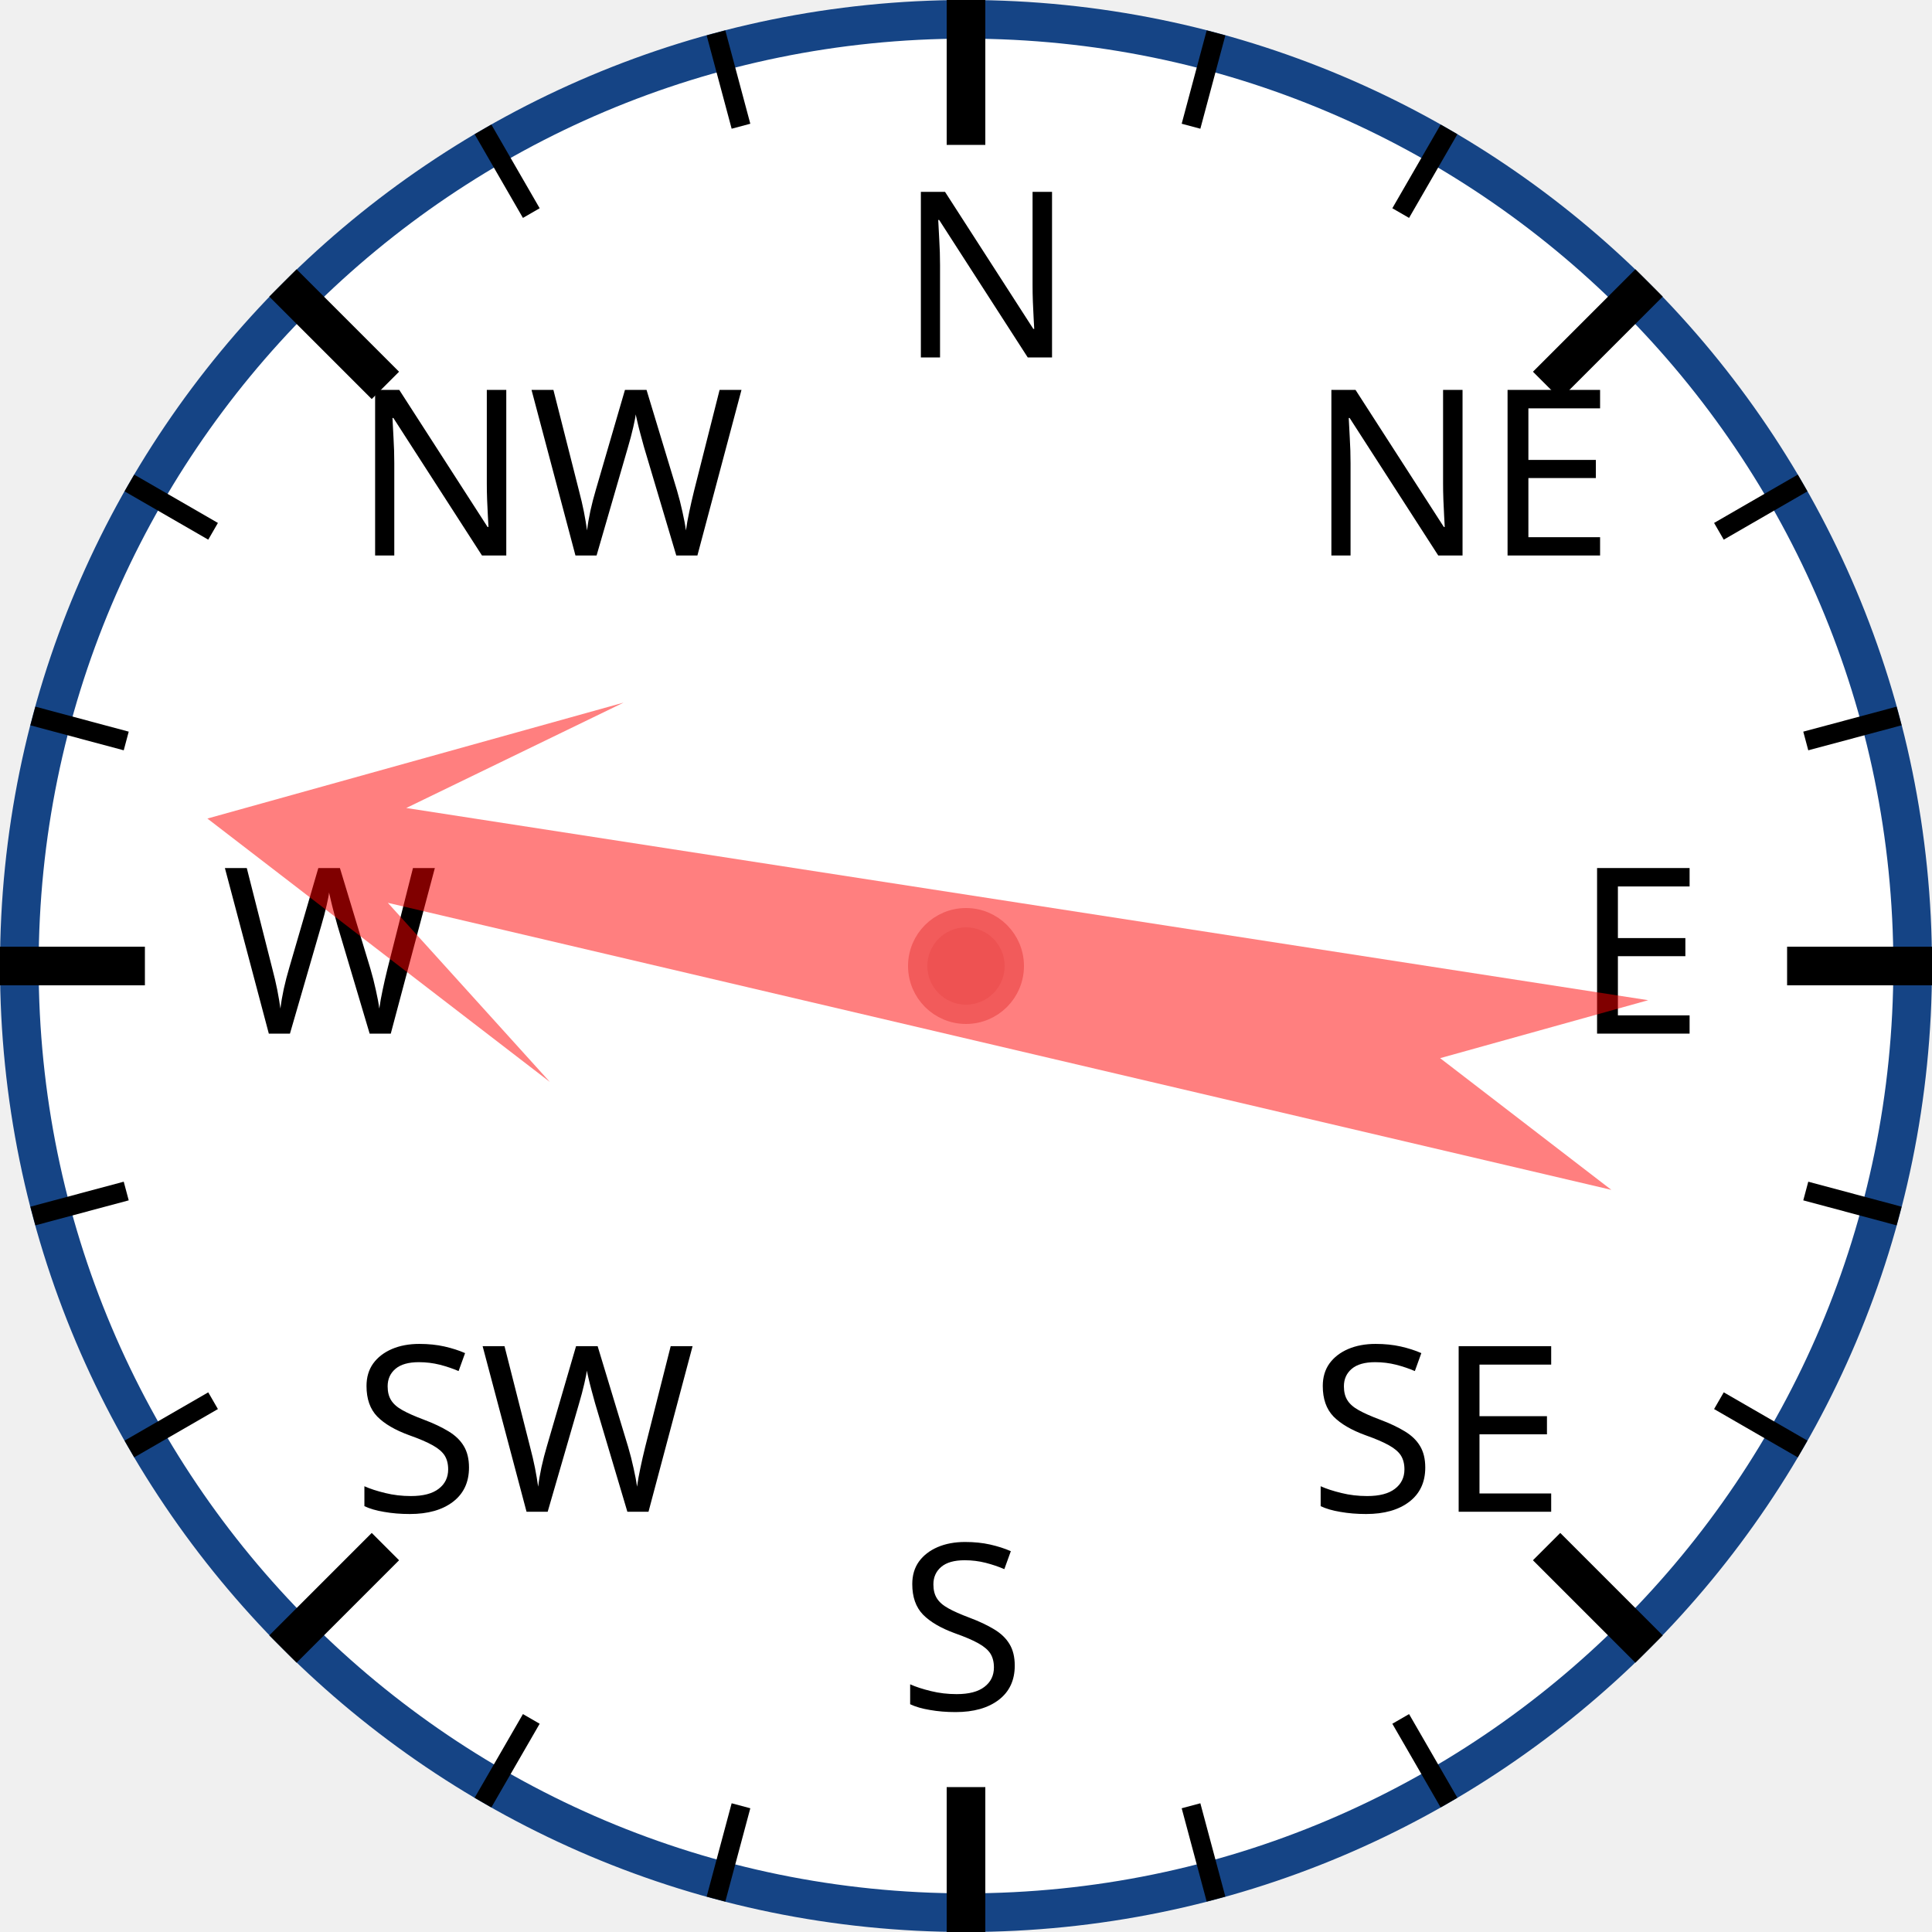
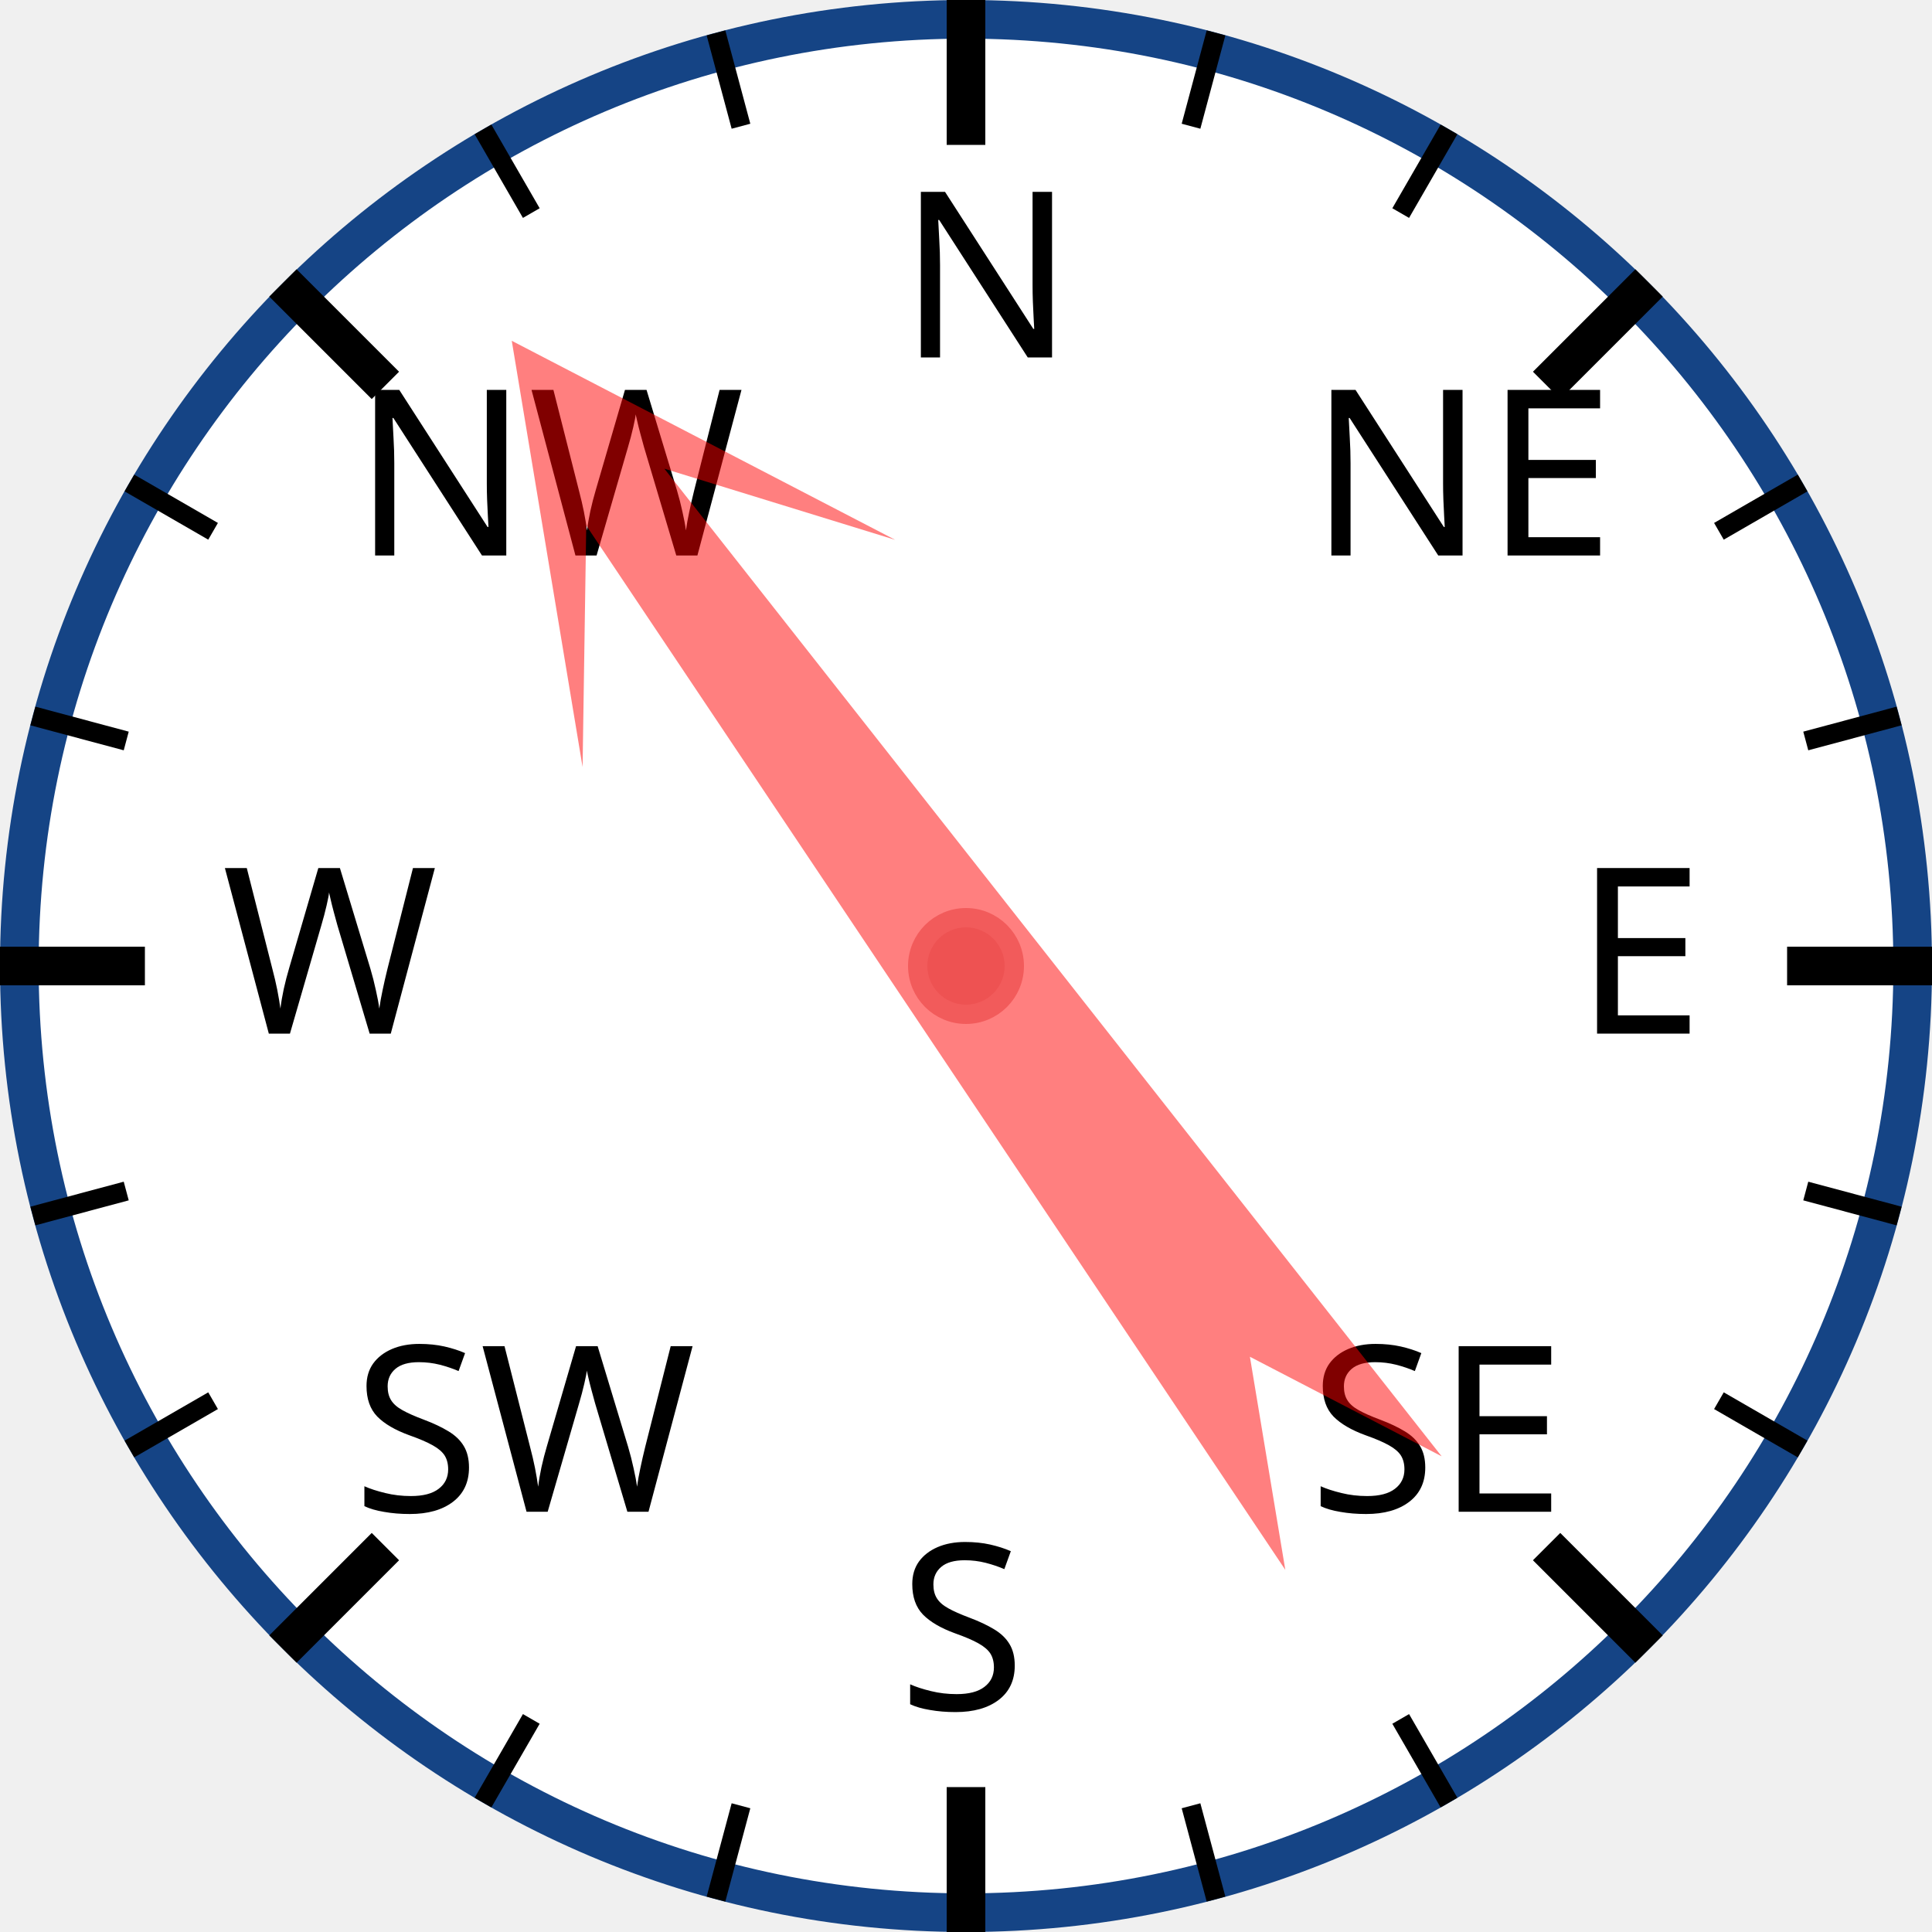
<svg xmlns="http://www.w3.org/2000/svg" width="120px" height="120px" viewBox="0 0 200 200">
  <circle cx="100" cy="100" r="98" style="fill: white; stroke: #154485; stroke-width: 4;" />
  <text x="93.0" y="37.0" style="font-family: sans-serif; font-size: 18pt;">N</text>
  <line x1="100.0" y1="0.0" x2="100.0" y2="15.0" style="stroke: black; stroke-width: 4;" />
  <line x1="74.118" y1="3.407" x2="76.706" y2="13.067" style="stroke: black; stroke-width: 2;" />
  <line x1="50" y1="13.397" x2="55" y2="22.058" style="stroke: black; stroke-width: 2;" />
  <text x="36.503" y="57.503" style="font-family: sans-serif; font-size: 18pt;">NW</text>
  <line x1="29.289" y1="29.289" x2="39.896" y2="39.896" style="stroke: black; stroke-width: 4;" />
  <line x1="13.397" y1="50" x2="22.058" y2="55" style="stroke: black; stroke-width: 2;" />
  <line x1="3.407" y1="74.118" x2="13.067" y2="76.706" style="stroke: black; stroke-width: 2;" />
  <text x="23.0" y="107.0" style="font-family: sans-serif; font-size: 18pt;">W</text>
  <line x1="0.0" y1="100.0" x2="15.0" y2="100.0" style="stroke: black; stroke-width: 4;" />
  <line x1="3.407" y1="125.882" x2="13.067" y2="123.294" style="stroke: black; stroke-width: 2;" />
  <line x1="13.397" y1="150" x2="22.058" y2="145" style="stroke: black; stroke-width: 2;" />
  <text x="36.503" y="156.497" style="font-family: sans-serif; font-size: 18pt;">SW</text>
  <line x1="29.289" y1="170.711" x2="39.896" y2="160.104" style="stroke: black; stroke-width: 4;" />
  <line x1="50" y1="186.603" x2="55" y2="177.942" style="stroke: black; stroke-width: 2;" />
  <line x1="74.118" y1="196.593" x2="76.706" y2="186.933" style="stroke: black; stroke-width: 2;" />
  <text x="93" y="177.0" style="font-family: sans-serif; font-size: 18pt;">S</text>
  <line x1="100" y1="200.0" x2="100" y2="185.0" style="stroke: black; stroke-width: 4;" />
  <line x1="125.882" y1="196.593" x2="123.294" y2="186.933" style="stroke: black; stroke-width: 2;" />
  <line x1="150.0" y1="186.603" x2="145.0" y2="177.942" style="stroke: black; stroke-width: 2;" />
  <text x="135.497" y="156.497" style="font-family: sans-serif; font-size: 18pt;">SE</text>
  <line x1="170.711" y1="170.711" x2="160.104" y2="160.104" style="stroke: black; stroke-width: 4;" />
  <line x1="186.603" y1="150" x2="177.942" y2="145" style="stroke: black; stroke-width: 2;" />
  <line x1="196.593" y1="125.882" x2="186.933" y2="123.294" style="stroke: black; stroke-width: 2;" />
  <text x="163.0" y="107" style="font-family: sans-serif; font-size: 18pt;">E</text>
  <line x1="200.0" y1="100" x2="185.0" y2="100" style="stroke: black; stroke-width: 4;" />
  <line x1="196.593" y1="74.118" x2="186.933" y2="76.706" style="stroke: black; stroke-width: 2;" />
  <line x1="186.603" y1="50" x2="177.942" y2="55" style="stroke: black; stroke-width: 2;" />
  <text x="135.497" y="57.503" style="font-family: sans-serif; font-size: 18pt;">NE</text>
  <line x1="170.711" y1="29.289" x2="160.104" y2="39.896" style="stroke: black; stroke-width: 4;" />
  <line x1="150" y1="13.397" x2="145" y2="22.058" style="stroke: black; stroke-width: 2;" />
  <line x1="125.882" y1="3.407" x2="123.294" y2="13.067" style="stroke: black; stroke-width: 2;" />
-   <polygon points="100 20 120 60 105 40 110 170 100 150 90 170 95 40 80 60" style="fill: red; fill-opacity: 0.5;" transform="rotate(281,100,100)" />
+   <polygon points="100 20 120 60 105 40 110 170 100 150 90 170 95 40 80 60" style="fill: red; fill-opacity: 0.5;" transform="rotate(324,100,100)" />
  <circle cx="100" cy="100" r="5" style="fill: #EE5252; stroke: #F25B5B; stroke-width: 2;" />
</svg>
